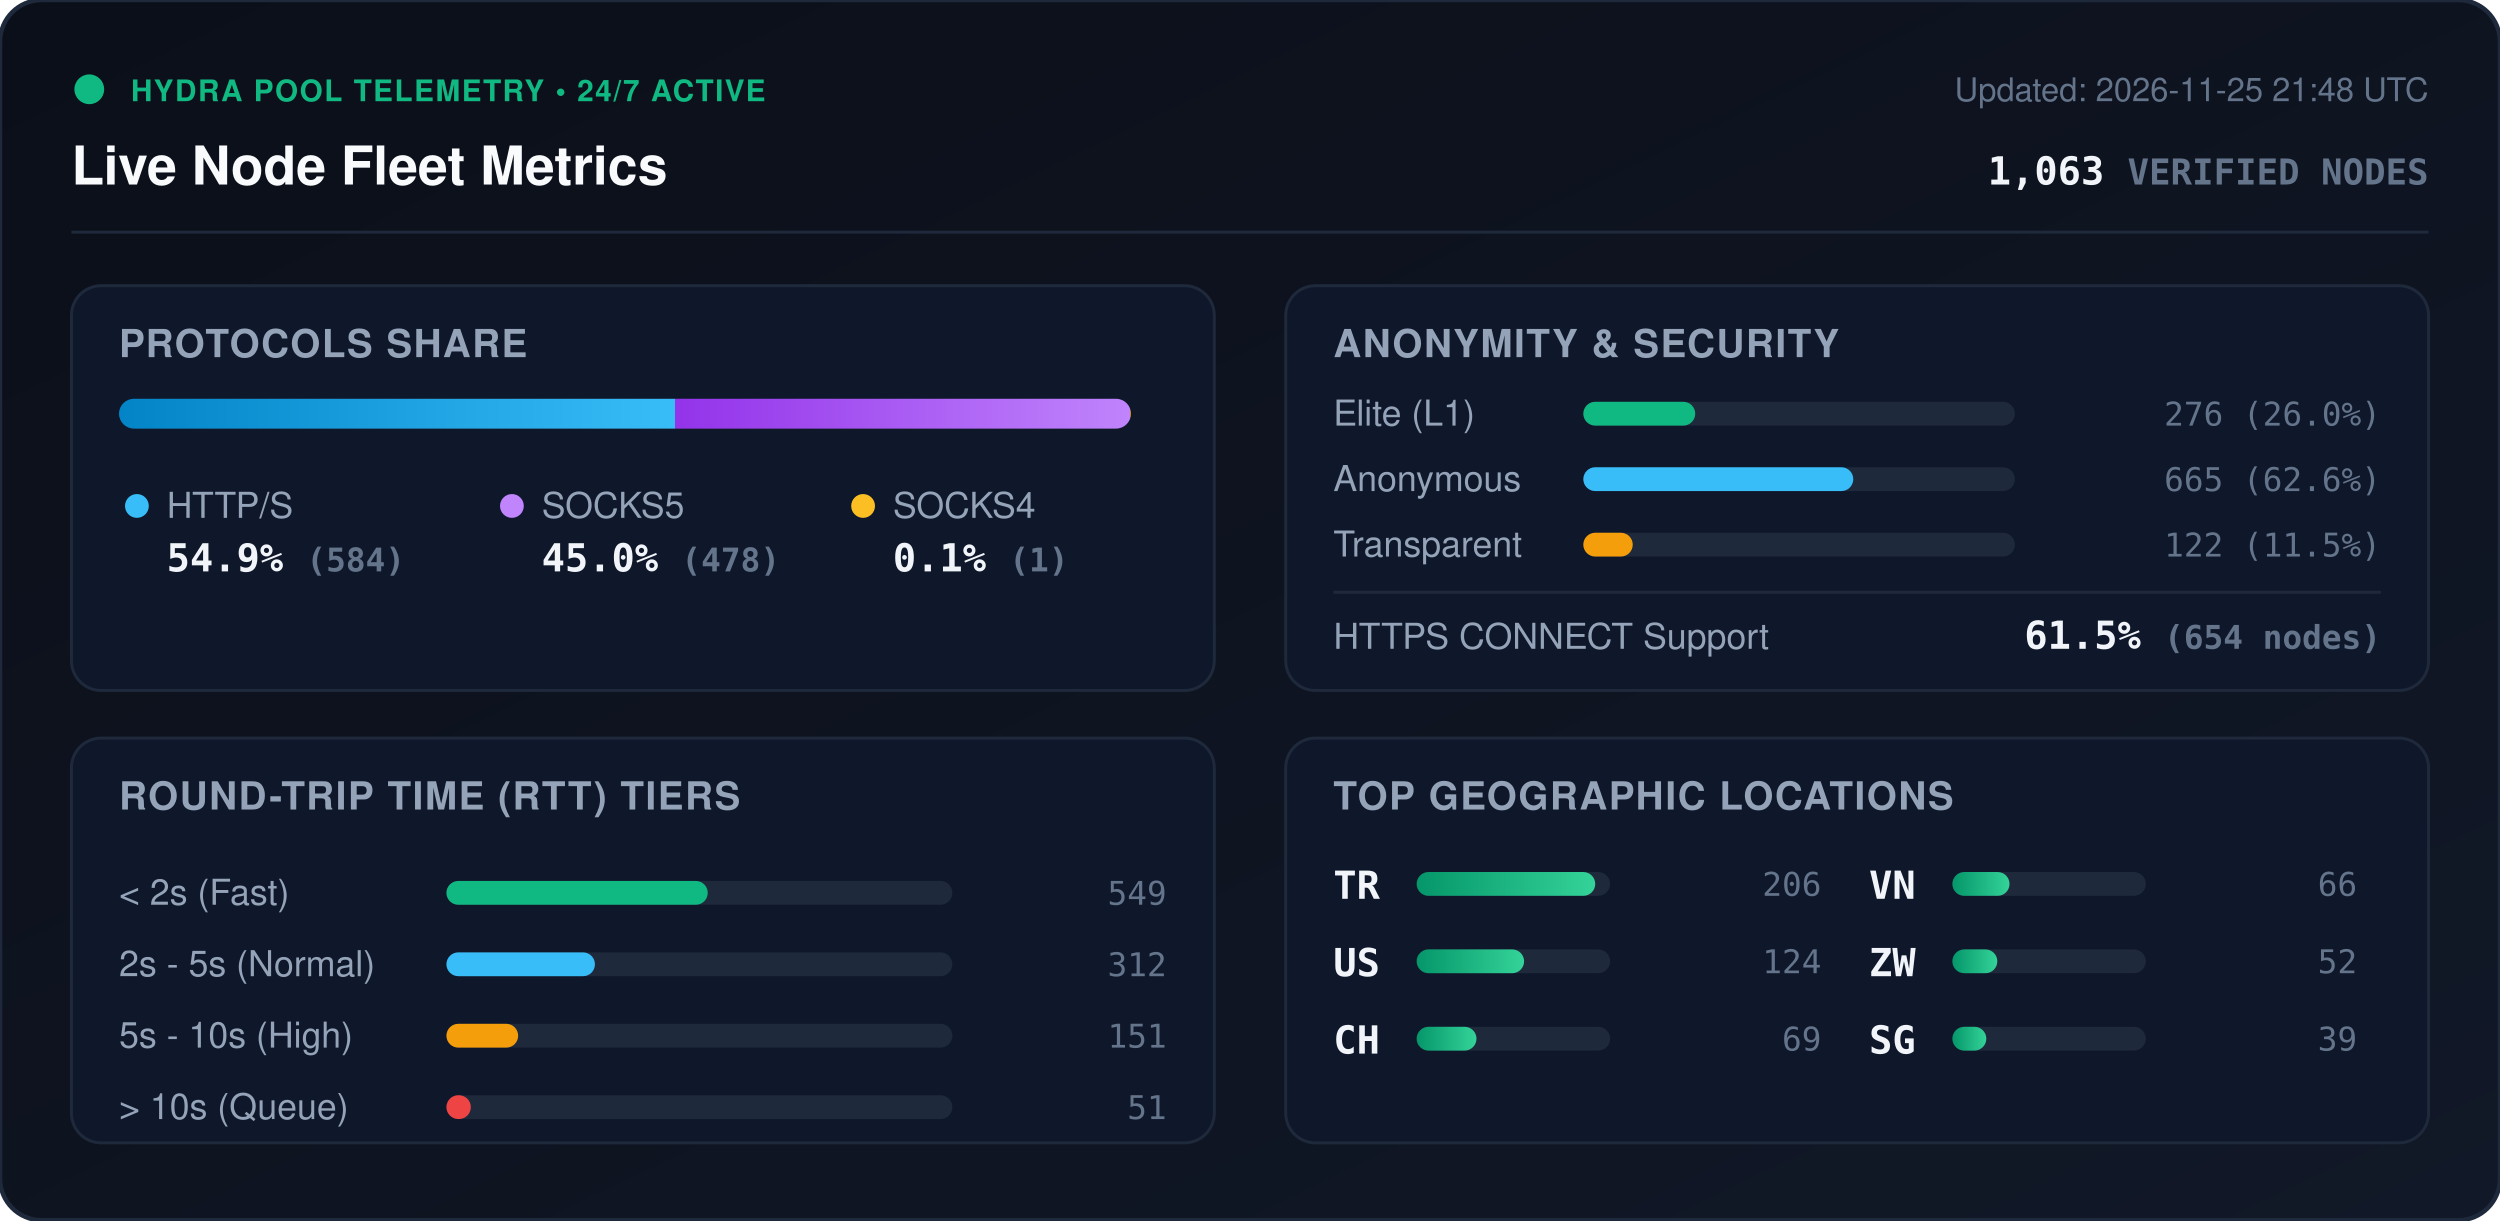
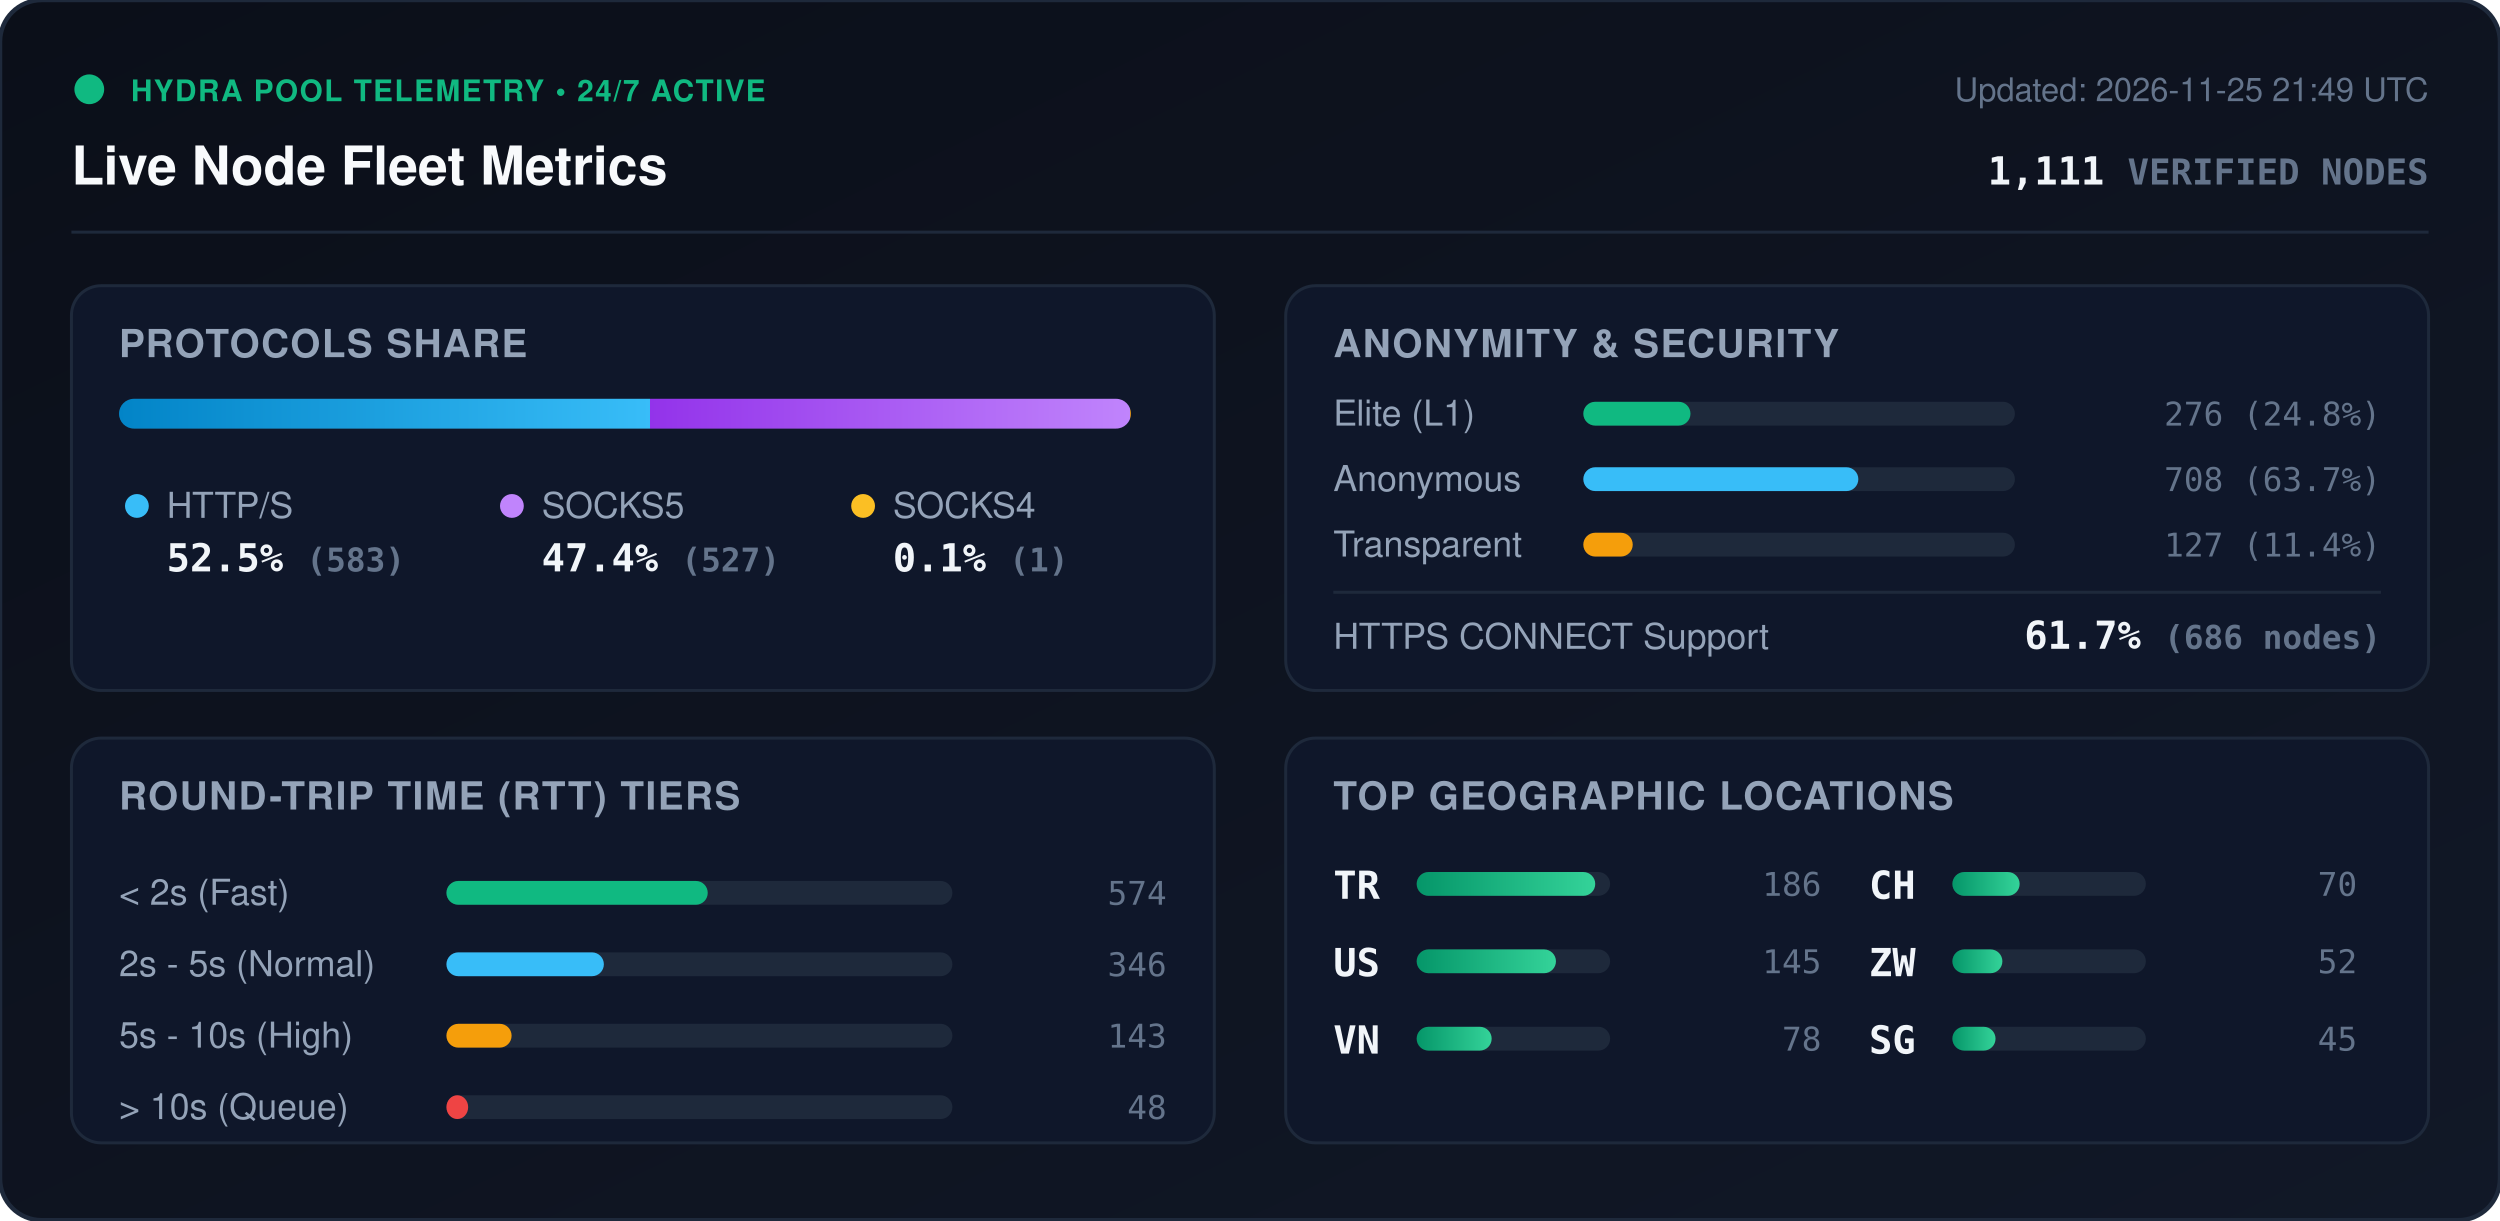
<svg xmlns="http://www.w3.org/2000/svg" viewBox="0 0 840 410" width="840" height="410" style="max-width: 100%; height: auto;">
  <defs>
    <linearGradient id="bg" x1="0%" y1="0%" x2="100%" y2="100%">
      <stop offset="0%" stop-color="#0b0f19" />
      <stop offset="100%" stop-color="#111827" />
    </linearGradient>
    <linearGradient id="bar-http" x1="0%" y1="0%" x2="100%" y2="0%">
      <stop offset="0%" stop-color="#0284c7" />
      <stop offset="100%" stop-color="#38bdf8" />
    </linearGradient>
    <linearGradient id="bar-socks5" x1="0%" y1="0%" x2="100%" y2="0%">
      <stop offset="0%" stop-color="#9333ea" />
      <stop offset="100%" stop-color="#c084fc" />
    </linearGradient>
    <linearGradient id="bar-socks4" x1="0%" y1="0%" x2="100%" y2="0%">
      <stop offset="0%" stop-color="#d97706" />
      <stop offset="100%" stop-color="#fbbf24" />
    </linearGradient>
    <linearGradient id="bar-green" x1="0%" y1="0%" x2="100%" y2="0%">
      <stop offset="0%" stop-color="#059669" />
      <stop offset="100%" stop-color="#34d399" />
    </linearGradient>
    <clipPath id="prog-track-clip">
      <rect width="340.0" height="10" rx="5" />
    </clipPath>
    <style>
      .title { font: 700 18px -apple-system, BlinkMacSystemFont, 'Segoe UI', Helvetica, Arial, sans-serif; fill: #f8fafc; }
      .sub { font: 500 11px -apple-system, BlinkMacSystemFont, 'Segoe UI', Helvetica, Arial, sans-serif; fill: #64748b; }
      .section-hdr { font: 600 13px -apple-system, BlinkMacSystemFont, 'Segoe UI', Helvetica, Arial, sans-serif; fill: #94a3b8; letter-spacing: 0.5px; }
      .metric-val { font: 700 13px -apple-system, BlinkMacSystemFont, 'Segoe UI', Helvetica, Arial, sans-serif; fill: #f1f5f9; }
      .metric-lbl { font: 500 12px -apple-system, BlinkMacSystemFont, 'Segoe UI', Helvetica, Arial, sans-serif; fill: #94a3b8; }
      .badge-txt { font: 700 10px -apple-system, BlinkMacSystemFont, 'Segoe UI', Helvetica, Arial, sans-serif; fill: #10b981; letter-spacing: 0.5px; }
      .mono { font-family: ui-monospace, SFMono-Regular, Menlo, Monaco, Consolas, monospace; }
      .pulse { animation: beacon 2s infinite ease-in-out; }
      @keyframes beacon { 0%, 100% { opacity: 1; } 50% { opacity: 0.35; } }
    </style>
  </defs>
  <rect width="840" height="410" rx="14" fill="url(#bg)" stroke="#1e293b" stroke-width="1.5" />
  <g transform="translate(24, 24)">
    <circle cx="6" cy="6" r="5" fill="#10b981" class="pulse" />
    <text x="20" y="10" class="badge-txt">HYDRA POOL TELEMETRY • 24/7 ACTIVE</text>
    <text x="0" y="38" class="title">Live Node Fleet Metrics</text>
-     <text x="792" y="10" text-anchor="end" class="sub">Updated: 2026-11-25 21:48 UTC</text>
-     <text x="792" y="38" text-anchor="end" class="metric-val mono" fill="#38bdf8">1,063 <tspan font-size="12" fill="#64748b">VERIFIED NODES</tspan>
+     <text x="792" y="10" text-anchor="end" class="sub">Updated: 2026-11-25 21:49 UTC</text>
+     <text x="792" y="38" text-anchor="end" class="metric-val mono" fill="#38bdf8">1,111 <tspan font-size="12" fill="#64748b">VERIFIED NODES</tspan>
    </text>
  </g>
  <line x1="24" y1="78" x2="816" y2="78" stroke="#1e293b" stroke-width="1" />
  <g transform="translate(24, 96)">
    <rect width="384" height="136" rx="10" fill="#0f172a" stroke="#1e293b" />
    <text x="16" y="24" class="section-hdr">PROTOCOLS SHARE</text>
    <g transform="translate(16, 38)">
      <rect width="340.0" height="10" rx="5" fill="#1e293b" />
      <g clip-path="url(#prog-track-clip)">
-         <rect x="0" width="186.8" height="10" fill="url(#bar-http)" />
-         <rect x="186.8" width="152.9" height="10" fill="url(#bar-socks5)" />
+         <rect x="0" width="178.4" height="10" fill="url(#bar-http)" />
+         <rect x="178.4" width="161.3" height="10" fill="url(#bar-socks5)" />
        <rect x="339.7" width="0.3" height="10" fill="url(#bar-socks4)" />
      </g>
    </g>
    <g transform="translate(16, 68)">
      <circle cx="6" cy="6" r="4" fill="#38bdf8" />
      <text x="16" y="10" class="metric-lbl">HTTP/S</text>
-       <text x="16" y="28" class="metric-val mono">54.9% <tspan font-size="11" fill="#64748b">(584)</tspan>
+       <text x="16" y="28" class="metric-val mono">52.5% <tspan font-size="11" fill="#64748b">(583)</tspan>
      </text>
      <circle cx="132" cy="6" r="4" fill="#c084fc" />
      <text x="142" y="10" class="metric-lbl">SOCKS5</text>
-       <text x="142" y="28" class="metric-val mono">45.0% <tspan font-size="11" fill="#64748b">(478)</tspan>
+       <text x="142" y="28" class="metric-val mono">47.4% <tspan font-size="11" fill="#64748b">(527)</tspan>
      </text>
      <circle cx="250" cy="6" r="4" fill="#fbbf24" />
      <text x="260" y="10" class="metric-lbl">SOCKS4</text>
      <text x="260" y="28" class="metric-val mono">0.1% <tspan font-size="11" fill="#64748b">(1)</tspan>
      </text>
    </g>
  </g>
  <g transform="translate(432, 96)">
    <rect width="384" height="136" rx="10" fill="#0f172a" stroke="#1e293b" />
    <text x="16" y="24" class="section-hdr">ANONYMITY &amp; SECURITY</text>
    <text x="16" y="47" class="metric-lbl">Elite (L1)</text>
    <rect x="100" y="39" width="145.0" height="8" rx="4" fill="#1e293b" />
-     <rect x="100" y="39" width="37.6" height="8" rx="4" fill="#10b981" />
-     <text x="368" y="47" text-anchor="end" class="mono sub" fill="#e2e8f0">276 (26.0%)</text>
+     <rect x="100" y="39" width="36.0" height="8" rx="4" fill="#10b981" />
+     <text x="368" y="47" text-anchor="end" class="mono sub" fill="#e2e8f0">276 (24.8%)</text>
    <text x="16" y="69" class="metric-lbl">Anonymous</text>
    <rect x="100" y="61" width="145.0" height="8" rx="4" fill="#1e293b" />
-     <rect x="100" y="61" width="90.7" height="8" rx="4" fill="#38bdf8" />
-     <text x="368" y="69" text-anchor="end" class="mono sub" fill="#e2e8f0">665 (62.6%)</text>
+     <rect x="100" y="61" width="92.4" height="8" rx="4" fill="#38bdf8" />
+     <text x="368" y="69" text-anchor="end" class="mono sub" fill="#e2e8f0">708 (63.7%)</text>
    <text x="16" y="91" class="metric-lbl">Transparent</text>
    <rect x="100" y="83" width="145.0" height="8" rx="4" fill="#1e293b" />
    <rect x="100" y="83" width="16.6" height="8" rx="4" fill="#f59e0b" />
-     <text x="368" y="91" text-anchor="end" class="mono sub" fill="#e2e8f0">122 (11.5%)</text>
+     <text x="368" y="91" text-anchor="end" class="mono sub" fill="#e2e8f0">127 (11.4%)</text>
    <line x1="16" y1="103" x2="368" y2="103" stroke="#1e293b" stroke-width="1" />
    <text x="16" y="122" class="metric-lbl">HTTPS CONNECT Support</text>
-     <text x="368" y="122" text-anchor="end" class="metric-val mono" fill="#34d399">61.5% <tspan font-size="11" fill="#64748b">(654 nodes)</tspan>
+     <text x="368" y="122" text-anchor="end" class="metric-val mono" fill="#34d399">61.7% <tspan font-size="11" fill="#64748b">(686 nodes)</tspan>
    </text>
  </g>
  <g transform="translate(24, 248)">
    <rect width="384" height="136" rx="10" fill="#0f172a" stroke="#1e293b" />
    <text x="16" y="24" class="section-hdr">ROUND-TRIP TIME (RTT) TIERS</text>
    <g transform="translate(16, 42)">
      <text x="0" y="14" class="metric-lbl">&lt; 2s (Fast)</text>
      <rect x="110" y="6" width="170" height="8" rx="4" fill="#1e293b" />
      <rect x="110" y="6" width="87.8" height="8" rx="4" fill="#10b981" />
-       <text x="352" y="14" text-anchor="end" class="mono sub">549</text>
+       <text x="352" y="14" text-anchor="end" class="mono sub">574</text>
      <text x="0" y="38" class="metric-lbl">2s - 5s (Normal)</text>
      <rect x="110" y="30" width="170" height="8" rx="4" fill="#1e293b" />
-       <rect x="110" y="30" width="49.9" height="8" rx="4" fill="#38bdf8" />
-       <text x="352" y="38" text-anchor="end" class="mono sub">312</text>
+       <rect x="110" y="30" width="52.9" height="8" rx="4" fill="#38bdf8" />
+       <text x="352" y="38" text-anchor="end" class="mono sub">346</text>
      <text x="0" y="62" class="metric-lbl">5s - 10s (High)</text>
      <rect x="110" y="54" width="170" height="8" rx="4" fill="#1e293b" />
-       <rect x="110" y="54" width="24.1" height="8" rx="4" fill="#f59e0b" />
-       <text x="352" y="62" text-anchor="end" class="mono sub">151</text>
+       <rect x="110" y="54" width="21.9" height="8" rx="4" fill="#f59e0b" />
+       <text x="352" y="62" text-anchor="end" class="mono sub">143</text>
      <text x="0" y="86" class="metric-lbl">&gt; 10s (Queue)</text>
      <rect x="110" y="78" width="170" height="8" rx="4" fill="#1e293b" />
-       <rect x="110" y="78" width="8.2" height="8" rx="4" fill="#ef4444" />
-       <text x="352" y="86" text-anchor="end" class="mono sub">51</text>
+       <rect x="110" y="78" width="7.3" height="8" rx="4" fill="#ef4444" />
+       <text x="352" y="86" text-anchor="end" class="mono sub">48</text>
    </g>
  </g>
  <g transform="translate(432, 248)">
    <rect width="384" height="136" rx="10" fill="#0f172a" stroke="#1e293b" />
    <text x="16" y="24" class="section-hdr">TOP GEOGRAPHIC LOCATIONS</text>
    <g transform="translate(16, 42)">
      <g transform="translate(0, 0)">
        <text x="0" y="12" class="mono metric-val" font-size="12">TR</text>
        <rect x="28" y="3" width="65" height="8" rx="4" fill="#1e293b" />
        <rect x="28" y="3" width="60.0" height="8" rx="4" fill="url(#bar-green)" />
-         <text x="164" y="11" text-anchor="end" class="mono sub">206</text>
+         <text x="164" y="11" text-anchor="end" class="mono sub">186</text>
      </g>
      <g transform="translate(0, 26)">
        <text x="0" y="12" class="mono metric-val" font-size="12">US</text>
        <rect x="28" y="3" width="65" height="8" rx="4" fill="#1e293b" />
-         <rect x="28" y="3" width="36.1" height="8" rx="4" fill="url(#bar-green)" />
-         <text x="164" y="11" text-anchor="end" class="mono sub">124</text>
+         <rect x="28" y="3" width="46.8" height="8" rx="4" fill="url(#bar-green)" />
+         <text x="164" y="11" text-anchor="end" class="mono sub">145</text>
      </g>
      <g transform="translate(0, 52)">
+         <text x="0" y="12" class="mono metric-val" font-size="12">VN</text>
+         <rect x="28" y="3" width="65" height="8" rx="4" fill="#1e293b" />
+         <rect x="28" y="3" width="25.2" height="8" rx="4" fill="url(#bar-green)" />
+         <text x="164" y="11" text-anchor="end" class="mono sub">78</text>
+       </g>
+       <g transform="translate(180, 0)">
        <text x="0" y="12" class="mono metric-val" font-size="12">CH</text>
        <rect x="28" y="3" width="65" height="8" rx="4" fill="#1e293b" />
-         <rect x="28" y="3" width="20.1" height="8" rx="4" fill="url(#bar-green)" />
-         <text x="164" y="11" text-anchor="end" class="mono sub">69</text>
-       </g>
-       <g transform="translate(180, 0)">
-         <text x="0" y="12" class="mono metric-val" font-size="12">VN</text>
-         <rect x="28" y="3" width="65" height="8" rx="4" fill="#1e293b" />
-         <rect x="28" y="3" width="19.2" height="8" rx="4" fill="url(#bar-green)" />
-         <text x="164" y="11" text-anchor="end" class="mono sub">66</text>
+         <rect x="28" y="3" width="22.6" height="8" rx="4" fill="url(#bar-green)" />
+         <text x="164" y="11" text-anchor="end" class="mono sub">70</text>
      </g>
      <g transform="translate(180, 26)">
        <text x="0" y="12" class="mono metric-val" font-size="12">ZW</text>
        <rect x="28" y="3" width="65" height="8" rx="4" fill="#1e293b" />
-         <rect x="28" y="3" width="15.1" height="8" rx="4" fill="url(#bar-green)" />
+         <rect x="28" y="3" width="16.8" height="8" rx="4" fill="url(#bar-green)" />
        <text x="164" y="11" text-anchor="end" class="mono sub">52</text>
      </g>
      <g transform="translate(180, 52)">
        <text x="0" y="12" class="mono metric-val" font-size="12">SG</text>
        <rect x="28" y="3" width="65" height="8" rx="4" fill="#1e293b" />
-         <rect x="28" y="3" width="11.4" height="8" rx="4" fill="url(#bar-green)" />
-         <text x="164" y="11" text-anchor="end" class="mono sub">39</text>
+         <rect x="28" y="3" width="14.5" height="8" rx="4" fill="url(#bar-green)" />
+         <text x="164" y="11" text-anchor="end" class="mono sub">45</text>
      </g>
    </g>
  </g>
</svg>
